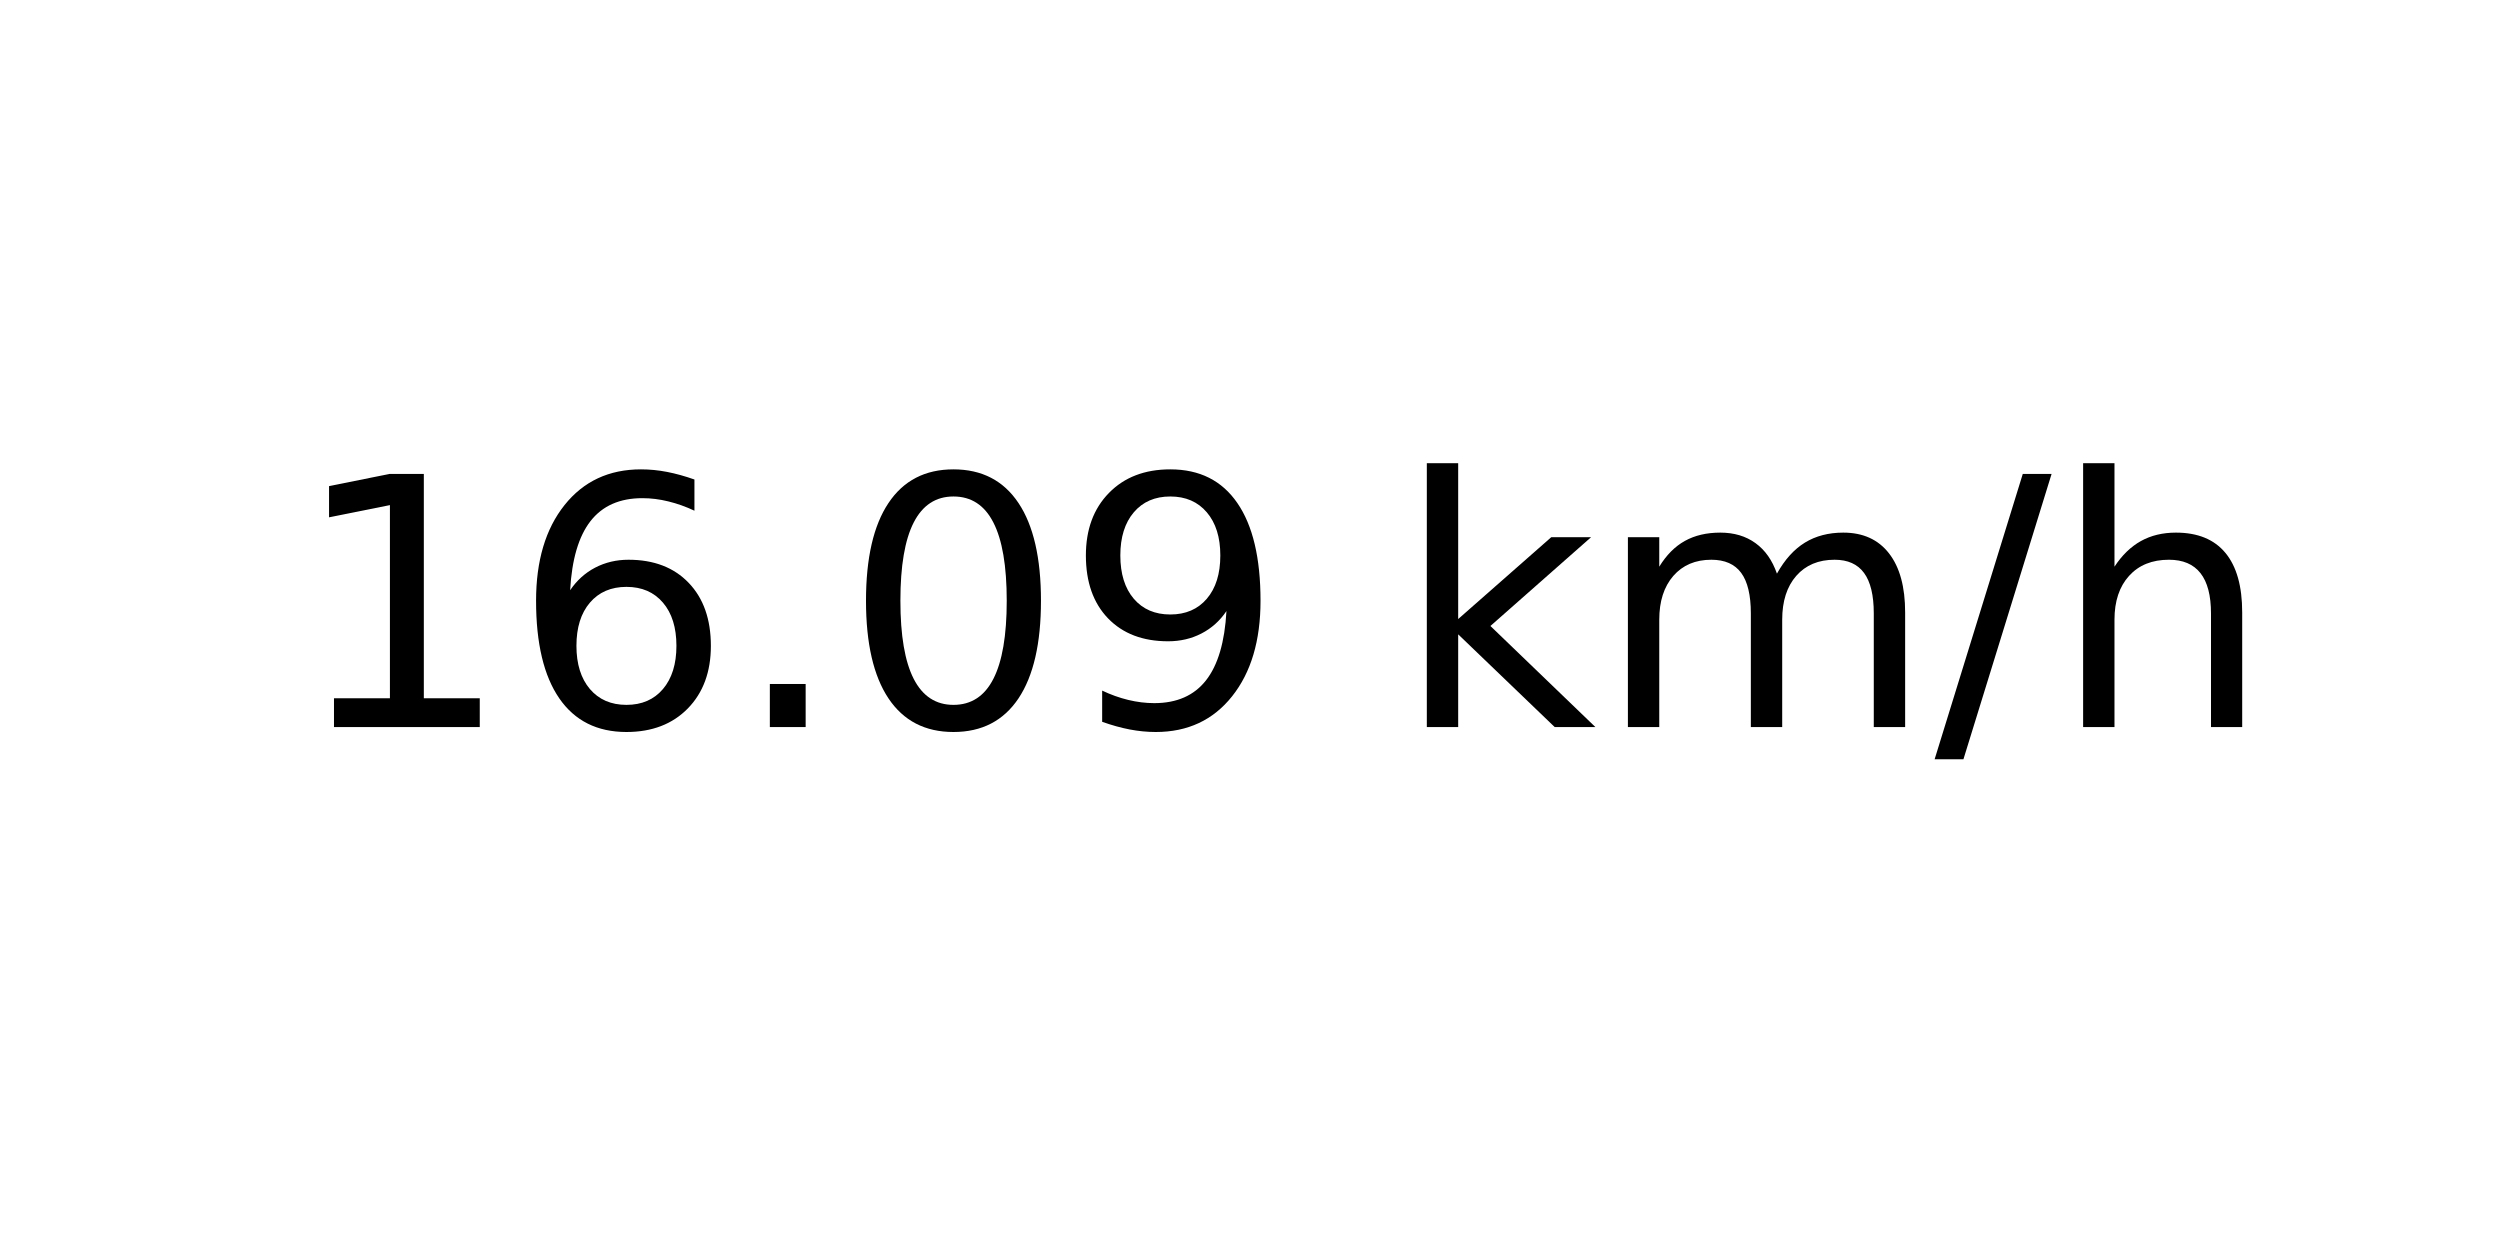
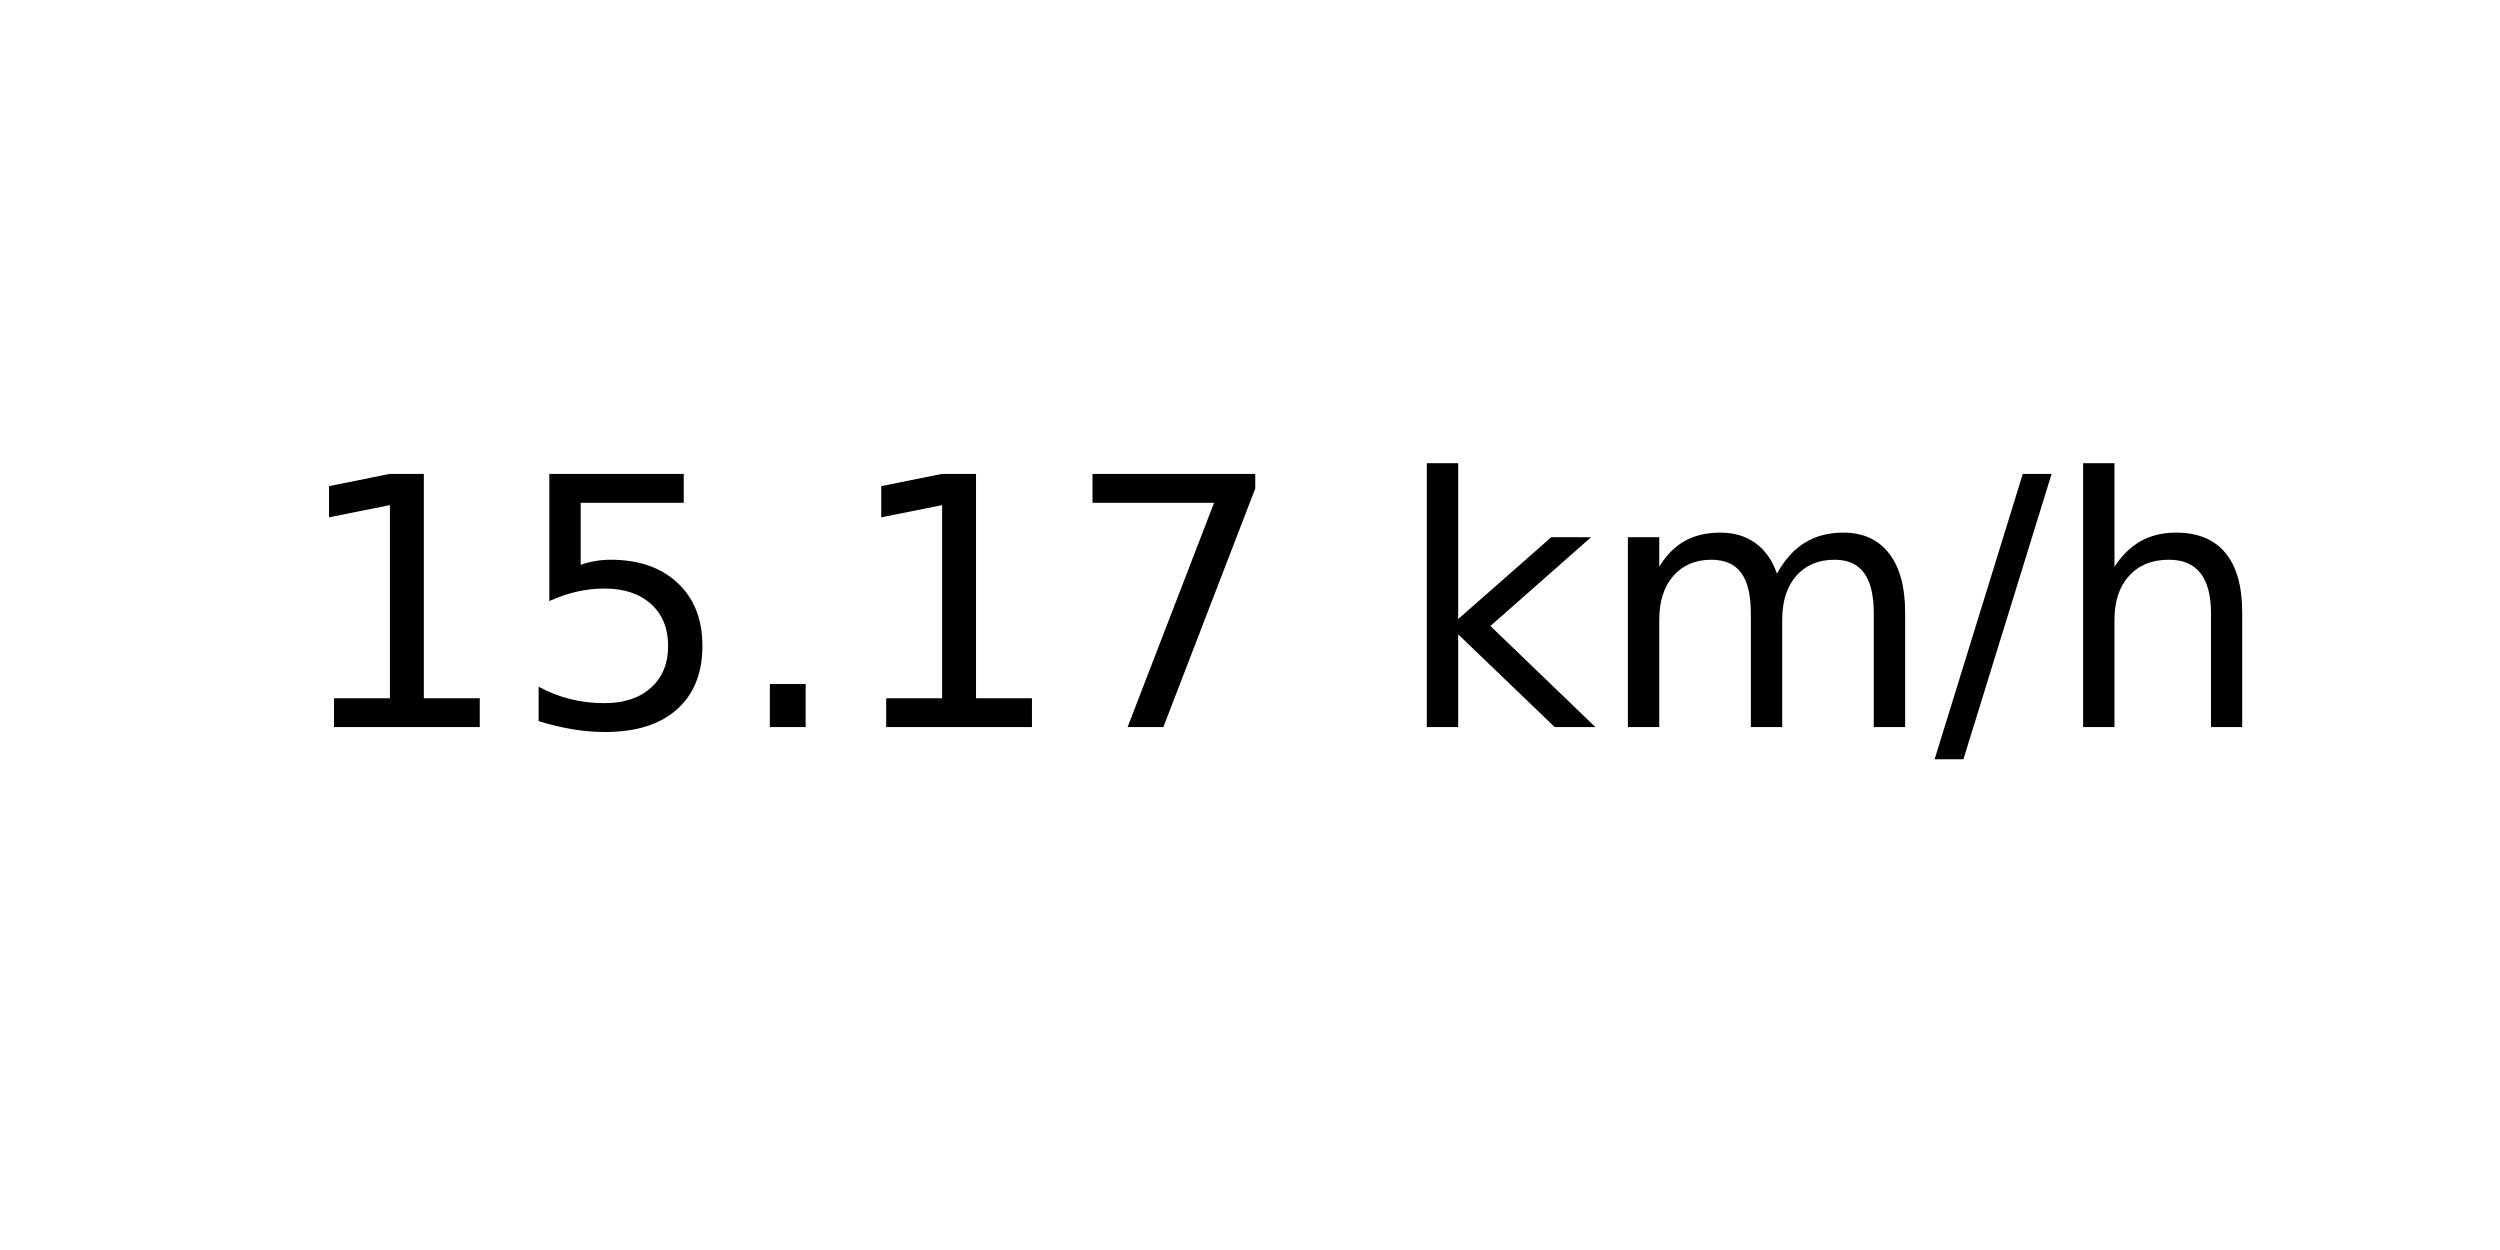
<svg xmlns="http://www.w3.org/2000/svg" xmlns:xlink="http://www.w3.org/1999/xlink" width="72pt" height="36pt" viewBox="0 0 72 36" version="1.1">
  <defs>
    <style type="text/css">*{stroke-linejoin: round; stroke-linecap: butt}</style>
  </defs>
  <g id="figure_1">
    <g id="axes_1">
      <g id="text_1">
        <g transform="translate(8.378125 20.93937) scale(0.1 -0.1)">
          <defs>
            <path id="DejaVuSans-31" d="M 794 531  L 1825 531  L 1825 4091  L 703 3866  L 703 4441  L 1819 4666  L 2450 4666  L 2450 531  L 3481 531  L 3481 0  L 794 0  L 794 531  z " transform="scale(0.015625)" />
-             <path id="DejaVuSans-36" d="M 2113 2584  Q 1688 2584 1439 2293  Q 1191 2003 1191 1497  Q 1191 994 1439 701  Q 1688 409 2113 409  Q 2538 409 2786 701  Q 3034 994 3034 1497  Q 3034 2003 2786 2293  Q 2538 2584 2113 2584  z M 3366 4563  L 3366 3988  Q 3128 4100 2886 4159  Q 2644 4219 2406 4219  Q 1781 4219 1451 3797  Q 1122 3375 1075 2522  Q 1259 2794 1537 2939  Q 1816 3084 2150 3084  Q 2853 3084 3261 2657  Q 3669 2231 3669 1497  Q 3669 778 3244 343  Q 2819 -91 2113 -91  Q 1303 -91 875 529  Q 447 1150 447 2328  Q 447 3434 972 4092  Q 1497 4750 2381 4750  Q 2619 4750 2861 4703  Q 3103 4656 3366 4563  z " transform="scale(0.015625)" />
+             <path id="DejaVuSans-35" d="M 691 4666  L 3169 4666  L 3169 4134  L 1269 4134  L 1269 2991  Q 1406 3038 1543 3061  Q 1681 3084 1819 3084  Q 2600 3084 3056 2656  Q 3513 2228 3513 1497  Q 3513 744 3044 326  Q 2575 -91 1722 -91  Q 1428 -91 1123 -41  Q 819 9 494 109  L 494 744  Q 775 591 1075 516  Q 1375 441 1709 441  Q 2250 441 2565 725  Q 2881 1009 2881 1497  Q 2881 1984 2565 2268  Q 2250 2553 1709 2553  Q 1456 2553 1204 2497  Q 953 2441 691 2322  L 691 4666  z " transform="scale(0.015625)" />
            <path id="DejaVuSans-2e" d="M 684 794  L 1344 794  L 1344 0  L 684 0  L 684 794  z " transform="scale(0.015625)" />
-             <path id="DejaVuSans-30" d="M 2034 4250  Q 1547 4250 1301 3770  Q 1056 3291 1056 2328  Q 1056 1369 1301 889  Q 1547 409 2034 409  Q 2525 409 2770 889  Q 3016 1369 3016 2328  Q 3016 3291 2770 3770  Q 2525 4250 2034 4250  z M 2034 4750  Q 2819 4750 3233 4129  Q 3647 3509 3647 2328  Q 3647 1150 3233 529  Q 2819 -91 2034 -91  Q 1250 -91 836 529  Q 422 1150 422 2328  Q 422 3509 836 4129  Q 1250 4750 2034 4750  z " transform="scale(0.015625)" />
-             <path id="DejaVuSans-39" d="M 703 97  L 703 672  Q 941 559 1184 500  Q 1428 441 1663 441  Q 2288 441 2617 861  Q 2947 1281 2994 2138  Q 2813 1869 2534 1725  Q 2256 1581 1919 1581  Q 1219 1581 811 2004  Q 403 2428 403 3163  Q 403 3881 828 4315  Q 1253 4750 1959 4750  Q 2769 4750 3195 4129  Q 3622 3509 3622 2328  Q 3622 1225 3098 567  Q 2575 -91 1691 -91  Q 1453 -91 1209 -44  Q 966 3 703 97  z M 1959 2075  Q 2384 2075 2632 2365  Q 2881 2656 2881 3163  Q 2881 3666 2632 3958  Q 2384 4250 1959 4250  Q 1534 4250 1286 3958  Q 1038 3666 1038 3163  Q 1038 2656 1286 2365  Q 1534 2075 1959 2075  z " transform="scale(0.015625)" />
+             <path id="DejaVuSans-37" d="M 525 4666  L 3525 4666  L 3525 4397  L 1831 0  L 1172 0  L 2766 4134  L 525 4134  L 525 4666  z " transform="scale(0.015625)" />
            <path id="DejaVuSans-20" transform="scale(0.015625)" />
            <path id="DejaVuSans-6b" d="M 581 4863  L 1159 4863  L 1159 1991  L 2875 3500  L 3609 3500  L 1753 1863  L 3688 0  L 2938 0  L 1159 1709  L 1159 0  L 581 0  L 581 4863  z " transform="scale(0.015625)" />
            <path id="DejaVuSans-6d" d="M 3328 2828  Q 3544 3216 3844 3400  Q 4144 3584 4550 3584  Q 5097 3584 5394 3201  Q 5691 2819 5691 2113  L 5691 0  L 5113 0  L 5113 2094  Q 5113 2597 4934 2840  Q 4756 3084 4391 3084  Q 3944 3084 3684 2787  Q 3425 2491 3425 1978  L 3425 0  L 2847 0  L 2847 2094  Q 2847 2600 2669 2842  Q 2491 3084 2119 3084  Q 1678 3084 1418 2786  Q 1159 2488 1159 1978  L 1159 0  L 581 0  L 581 3500  L 1159 3500  L 1159 2956  Q 1356 3278 1631 3431  Q 1906 3584 2284 3584  Q 2666 3584 2933 3390  Q 3200 3197 3328 2828  z " transform="scale(0.015625)" />
            <path id="DejaVuSans-2f" d="M 1625 4666  L 2156 4666  L 531 -594  L 0 -594  L 1625 4666  z " transform="scale(0.015625)" />
            <path id="DejaVuSans-68" d="M 3513 2113  L 3513 0  L 2938 0  L 2938 2094  Q 2938 2591 2744 2837  Q 2550 3084 2163 3084  Q 1697 3084 1428 2787  Q 1159 2491 1159 1978  L 1159 0  L 581 0  L 581 4863  L 1159 4863  L 1159 2956  Q 1366 3272 1645 3428  Q 1925 3584 2291 3584  Q 2894 3584 3203 3211  Q 3513 2838 3513 2113  z " transform="scale(0.015625)" />
          </defs>
          <use xlink:href="#DejaVuSans-31" />
-           <use xlink:href="#DejaVuSans-36" x="63.623" />
+           <use xlink:href="#DejaVuSans-35" x="63.623" />
          <use xlink:href="#DejaVuSans-2e" x="127.246" />
-           <use xlink:href="#DejaVuSans-30" x="159.033" />
-           <use xlink:href="#DejaVuSans-39" x="222.656" />
+           <use xlink:href="#DejaVuSans-31" x="159.033" />
+           <use xlink:href="#DejaVuSans-37" x="222.656" />
          <use xlink:href="#DejaVuSans-20" x="286.279" />
          <use xlink:href="#DejaVuSans-6b" x="318.066" />
          <use xlink:href="#DejaVuSans-6d" x="375.977" />
          <use xlink:href="#DejaVuSans-2f" x="473.389" />
          <use xlink:href="#DejaVuSans-68" x="507.08" />
        </g>
      </g>
    </g>
  </g>
</svg>
